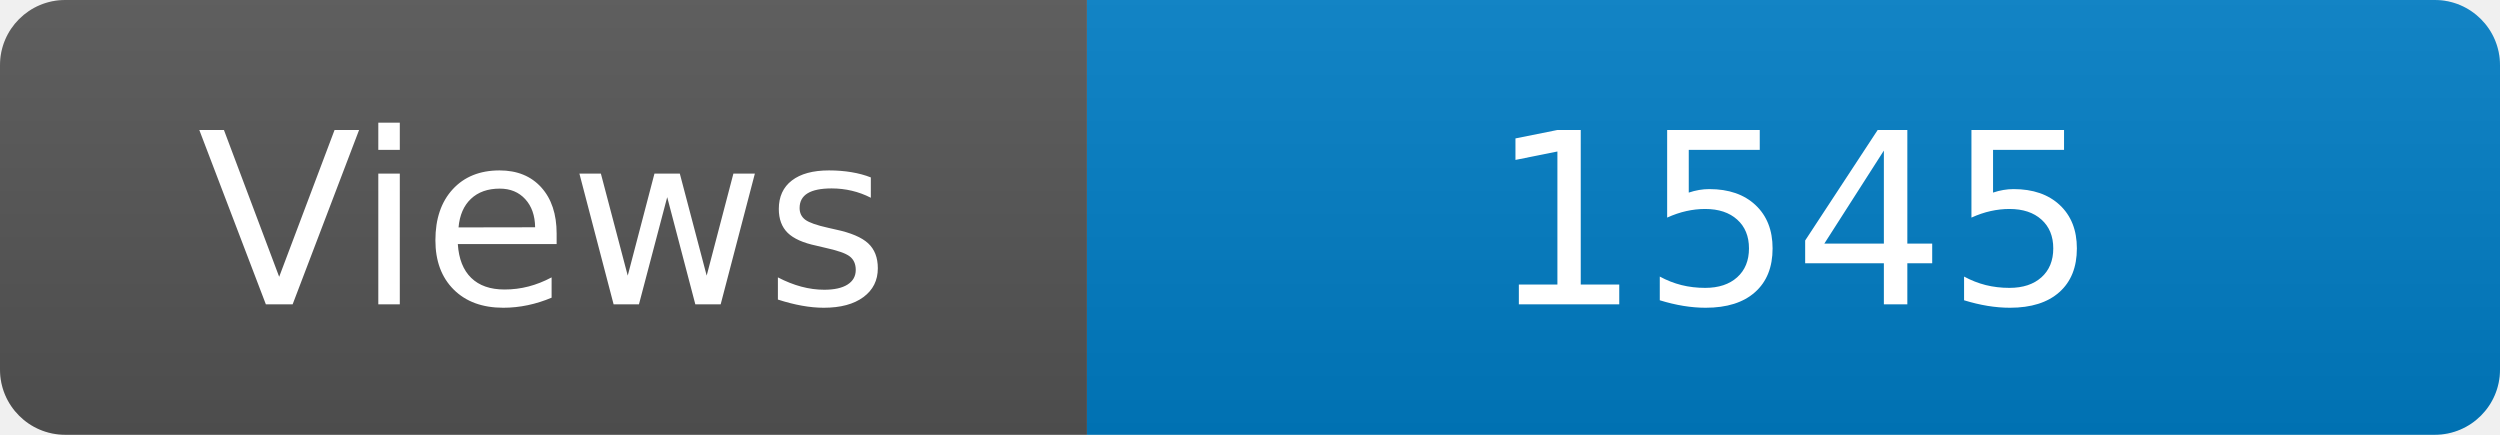
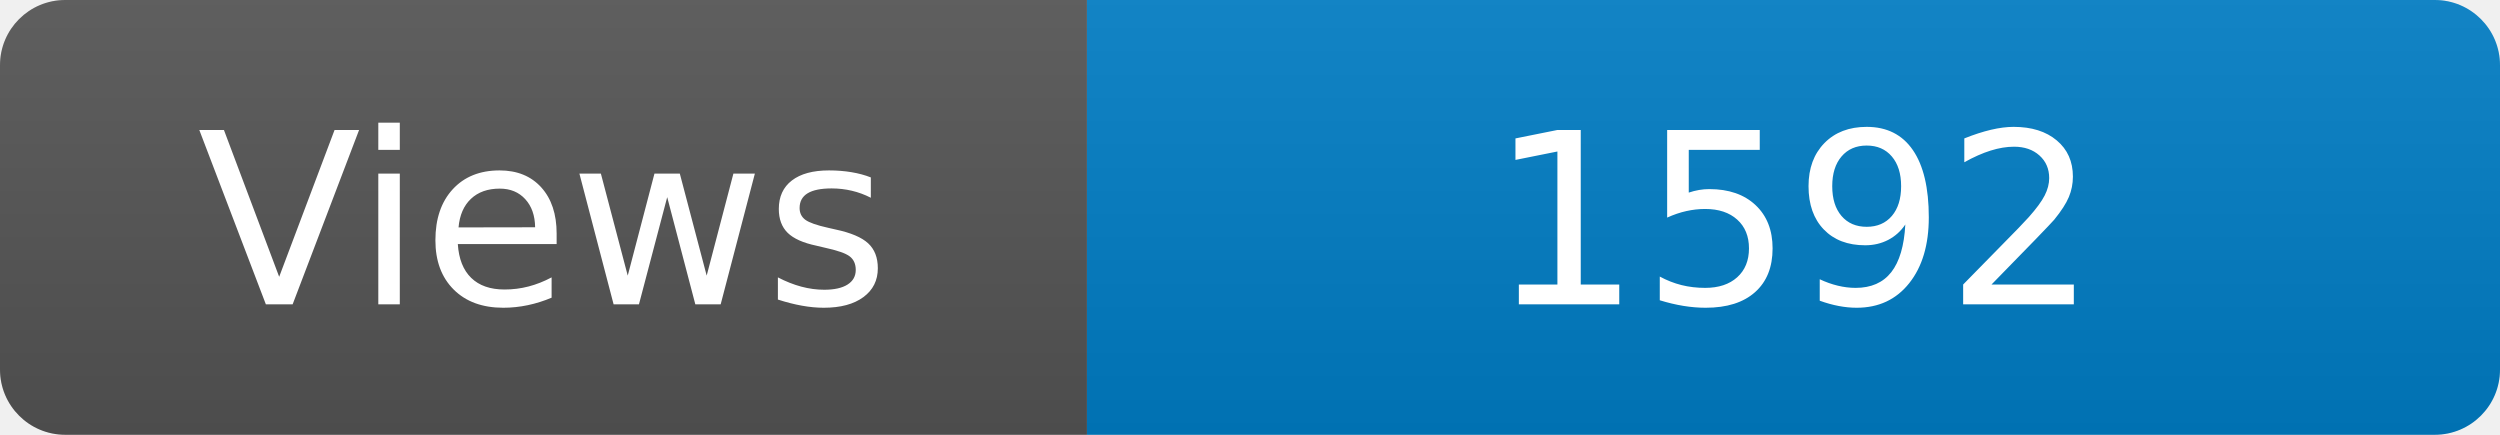
<svg xmlns="http://www.w3.org/2000/svg" width="115" height="20" role="img" aria-label="Maintained?: yes">
  <linearGradient id="s" x2="0" y2="100%">
    <stop offset="0" stop-color="#bbb" stop-opacity=".1" />
    <stop offset="1" stop-opacity=".1" />
  </linearGradient>
  <clipPath id="r">
    <rect width="115" height="20" rx="3" fill="#fff" />
  </clipPath>
  <g clip-path="url(#r)">
    <rect width="50" height="20" fill="#555" />
    <rect x="50" width="160" height="20" fill="#007ec6" />
    <rect width="115" height="20" fill="url(#s)" />
  </g>
  <g fill="#fff" text-anchor="middle" font-family="Verdana,Geneva,DejaVu Sans,sans-serif" font-size="110">
    <text x="250" y="140" transform="scale(.1)" fill="#fff">Views</text>
-     <text x="825" y="140" transform="scale(.1)" fill="#fff">1545</text>
+     <text x="825" y="140" transform="scale(.1)" fill="#fff">1592</text>
  </g>
</svg>
